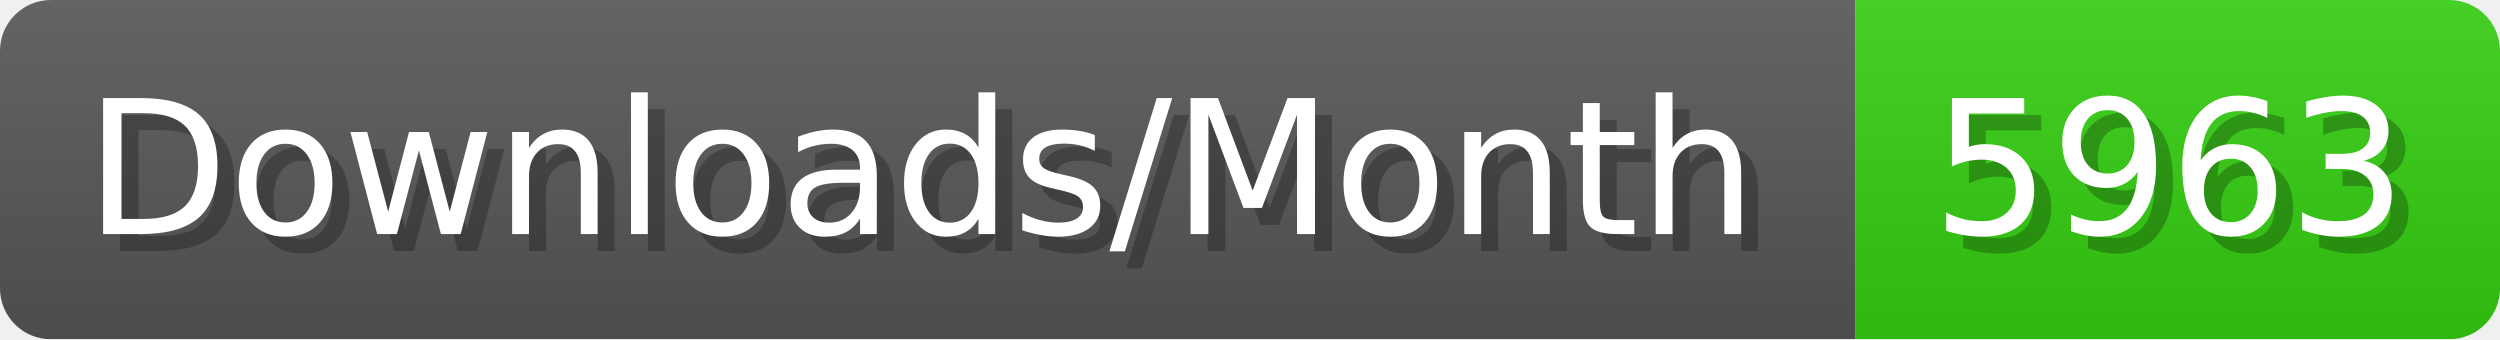
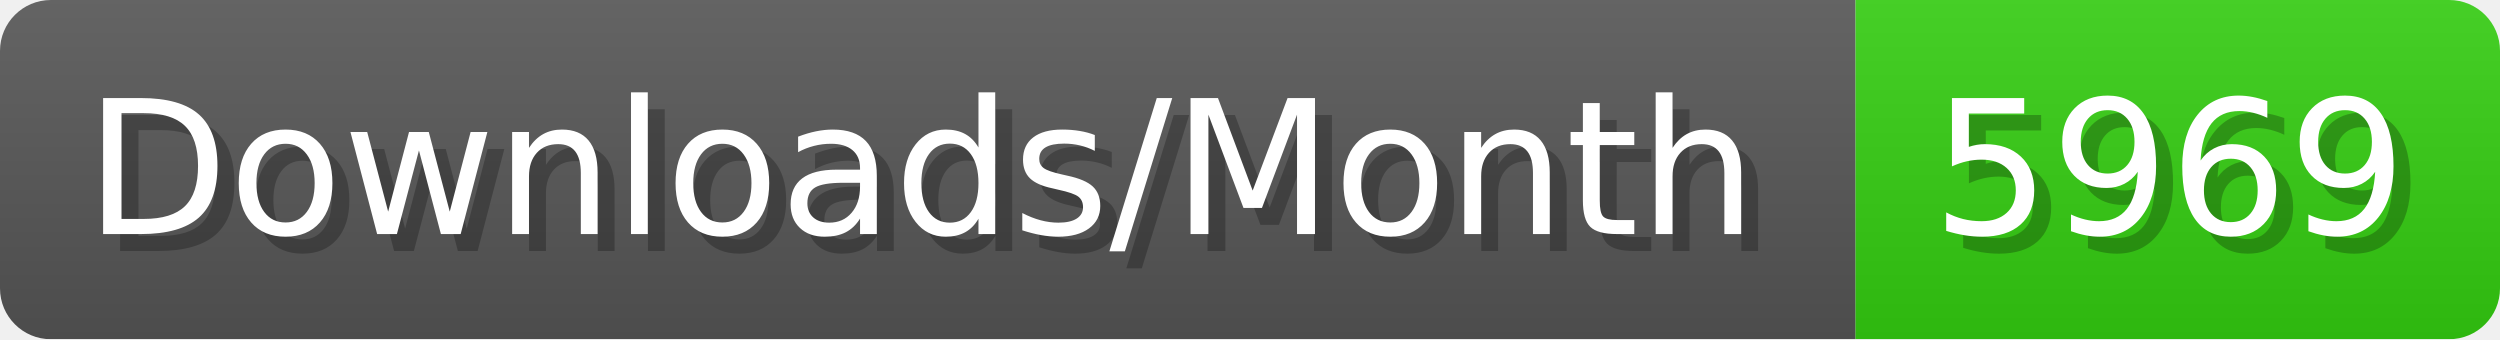
- <svg xmlns="http://www.w3.org/2000/svg" width="147.4" height="20" viewBox="0 0 1474 200" role="img" aria-label="Downloads/Month: 5963">
+ <svg xmlns="http://www.w3.org/2000/svg" width="147.4" height="20" viewBox="0 0 1474 200" role="img" aria-label="Downloads/Month: 5969">
  <linearGradient id="YlXUI" x2="0" y2="100%">
    <stop offset="0" stop-opacity=".1" stop-color="#EEE" />
    <stop offset="1" stop-opacity=".1" />
  </linearGradient>
  <mask id="JHhop">
    <rect width="1474" height="200" rx="30" fill="#FFF" />
  </mask>
  <g mask="url(#JHhop)">
    <rect width="1094" height="200" fill="#555" />
    <rect width="380" height="200" fill="#3C1" x="1094" />
    <rect width="1474" height="200" fill="url(#YlXUI)" />
  </g>
  <g aria-hidden="true" fill="#fff" text-anchor="start" font-family="Verdana,DejaVu Sans,sans-serif" font-size="110">
    <text x="60" y="148" textLength="994" fill="#000" opacity="0.25">Downloads/Month</text>
    <text x="50" y="138" textLength="994">Downloads/Month</text>
-     <text x="1149" y="148" textLength="280" fill="#000" opacity="0.25">5963</text>
-     <text x="1139" y="138" textLength="280">5963</text>
+     <text x="1149" y="148" textLength="280" fill="#000" opacity="0.25">5969</text>
+     <text x="1139" y="138" textLength="280">5969</text>
  </g>
</svg>
